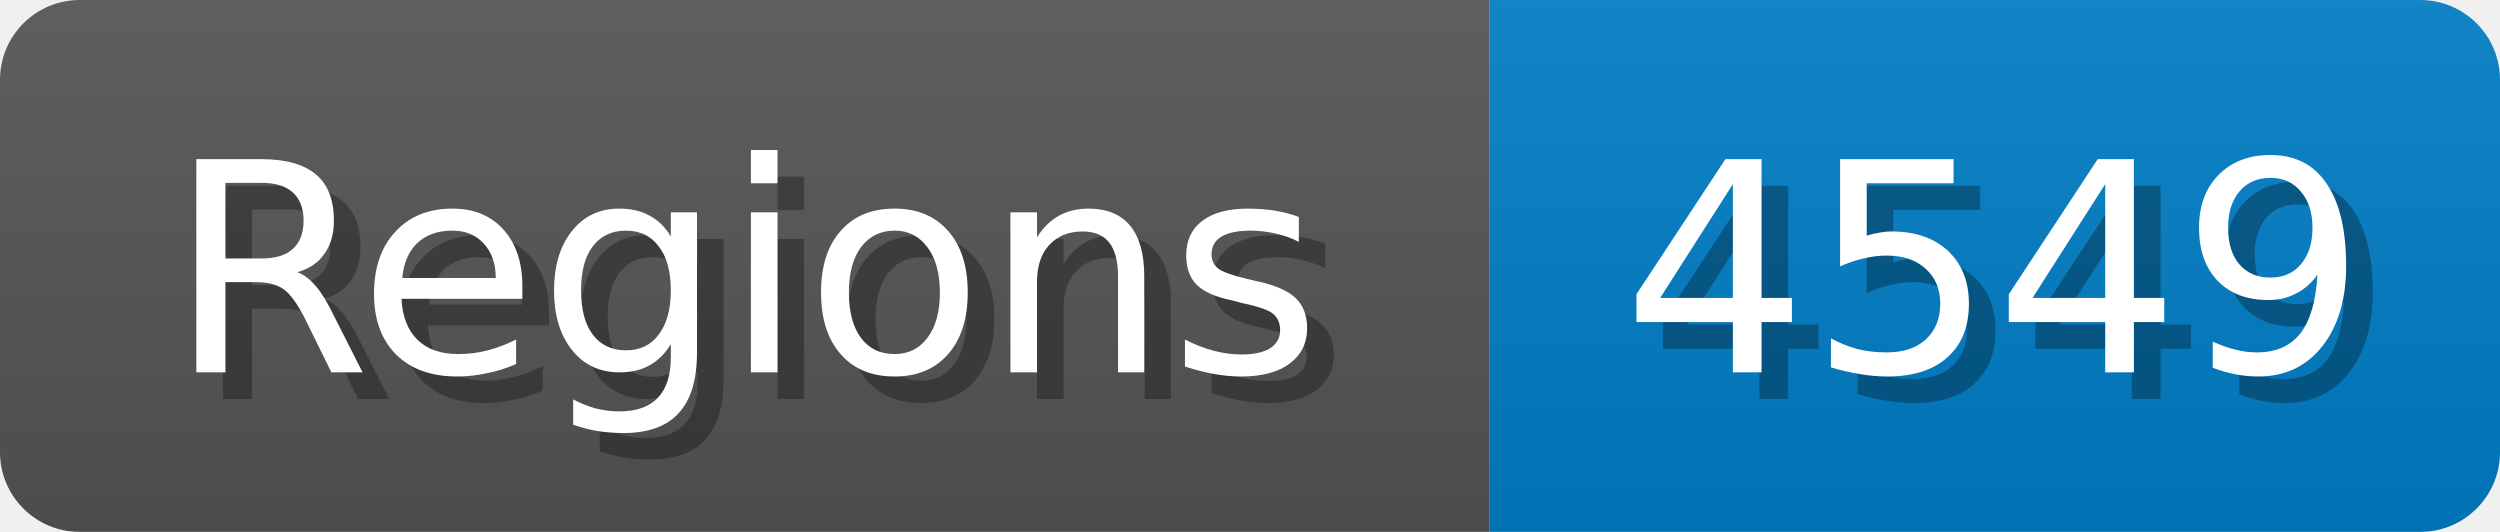
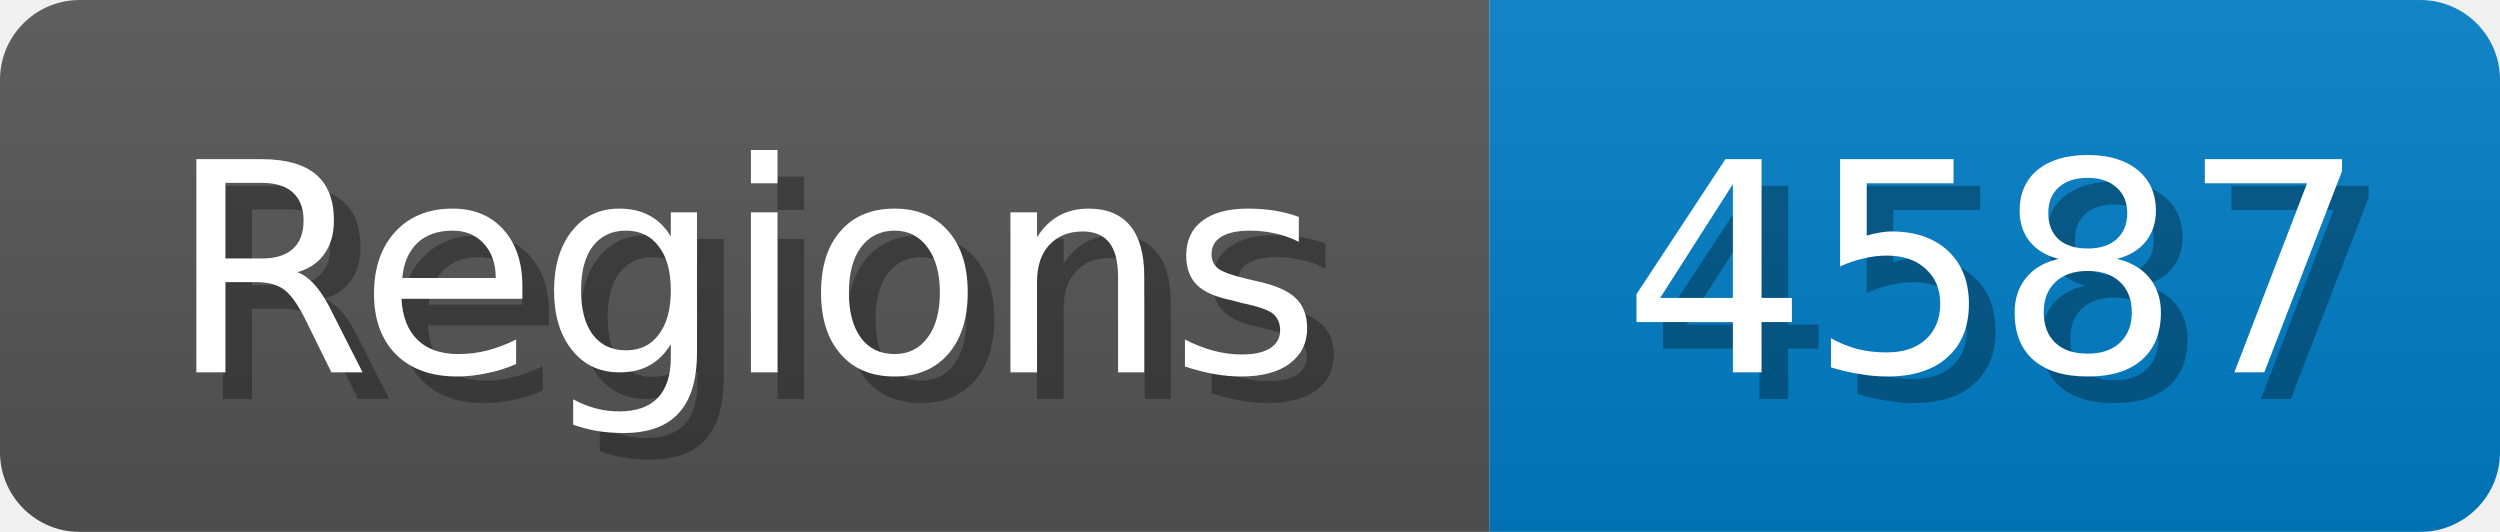
<svg xmlns="http://www.w3.org/2000/svg" width="94" height="20">
  <linearGradient id="b" x2="0" y2="100%">
    <stop offset="0" stop-color="#bbb" stop-opacity=".1" />
    <stop offset="1" stop-opacity=".1" />
  </linearGradient>
  <mask id="anybadge_1">
    <rect width="94" height="20" rx="3" fill="#fff" />
  </mask>
  <g mask="url(#anybadge_1)">
    <path fill="#555" d="M0 0h56v20H0z" />
    <path fill="#007ec6" d="M56 0h38v20H56z" />
    <path fill="url(#b)" d="M0 0h94v20H0z" />
  </g>
  <g fill="#fff" text-anchor="middle" font-family="DejaVu Sans,Verdana,Geneva,sans-serif" font-size="11">
    <text x="29.0" y="15" fill="#010101" fill-opacity=".3">Regions</text>
    <text x="28.0" y="14">Regions</text>
  </g>
  <g fill="#fff" text-anchor="middle" font-family="DejaVu Sans,Verdana,Geneva,sans-serif" font-size="11">
-     <text x="76.0" y="15" fill="#010101" fill-opacity=".3">4549</text>
-     <text x="75.0" y="14">4549</text>
+     <text x="76.0" y="15" fill="#010101" fill-opacity=".3">4587</text>
+     <text x="75.0" y="14">4587</text>
  </g>
</svg>
